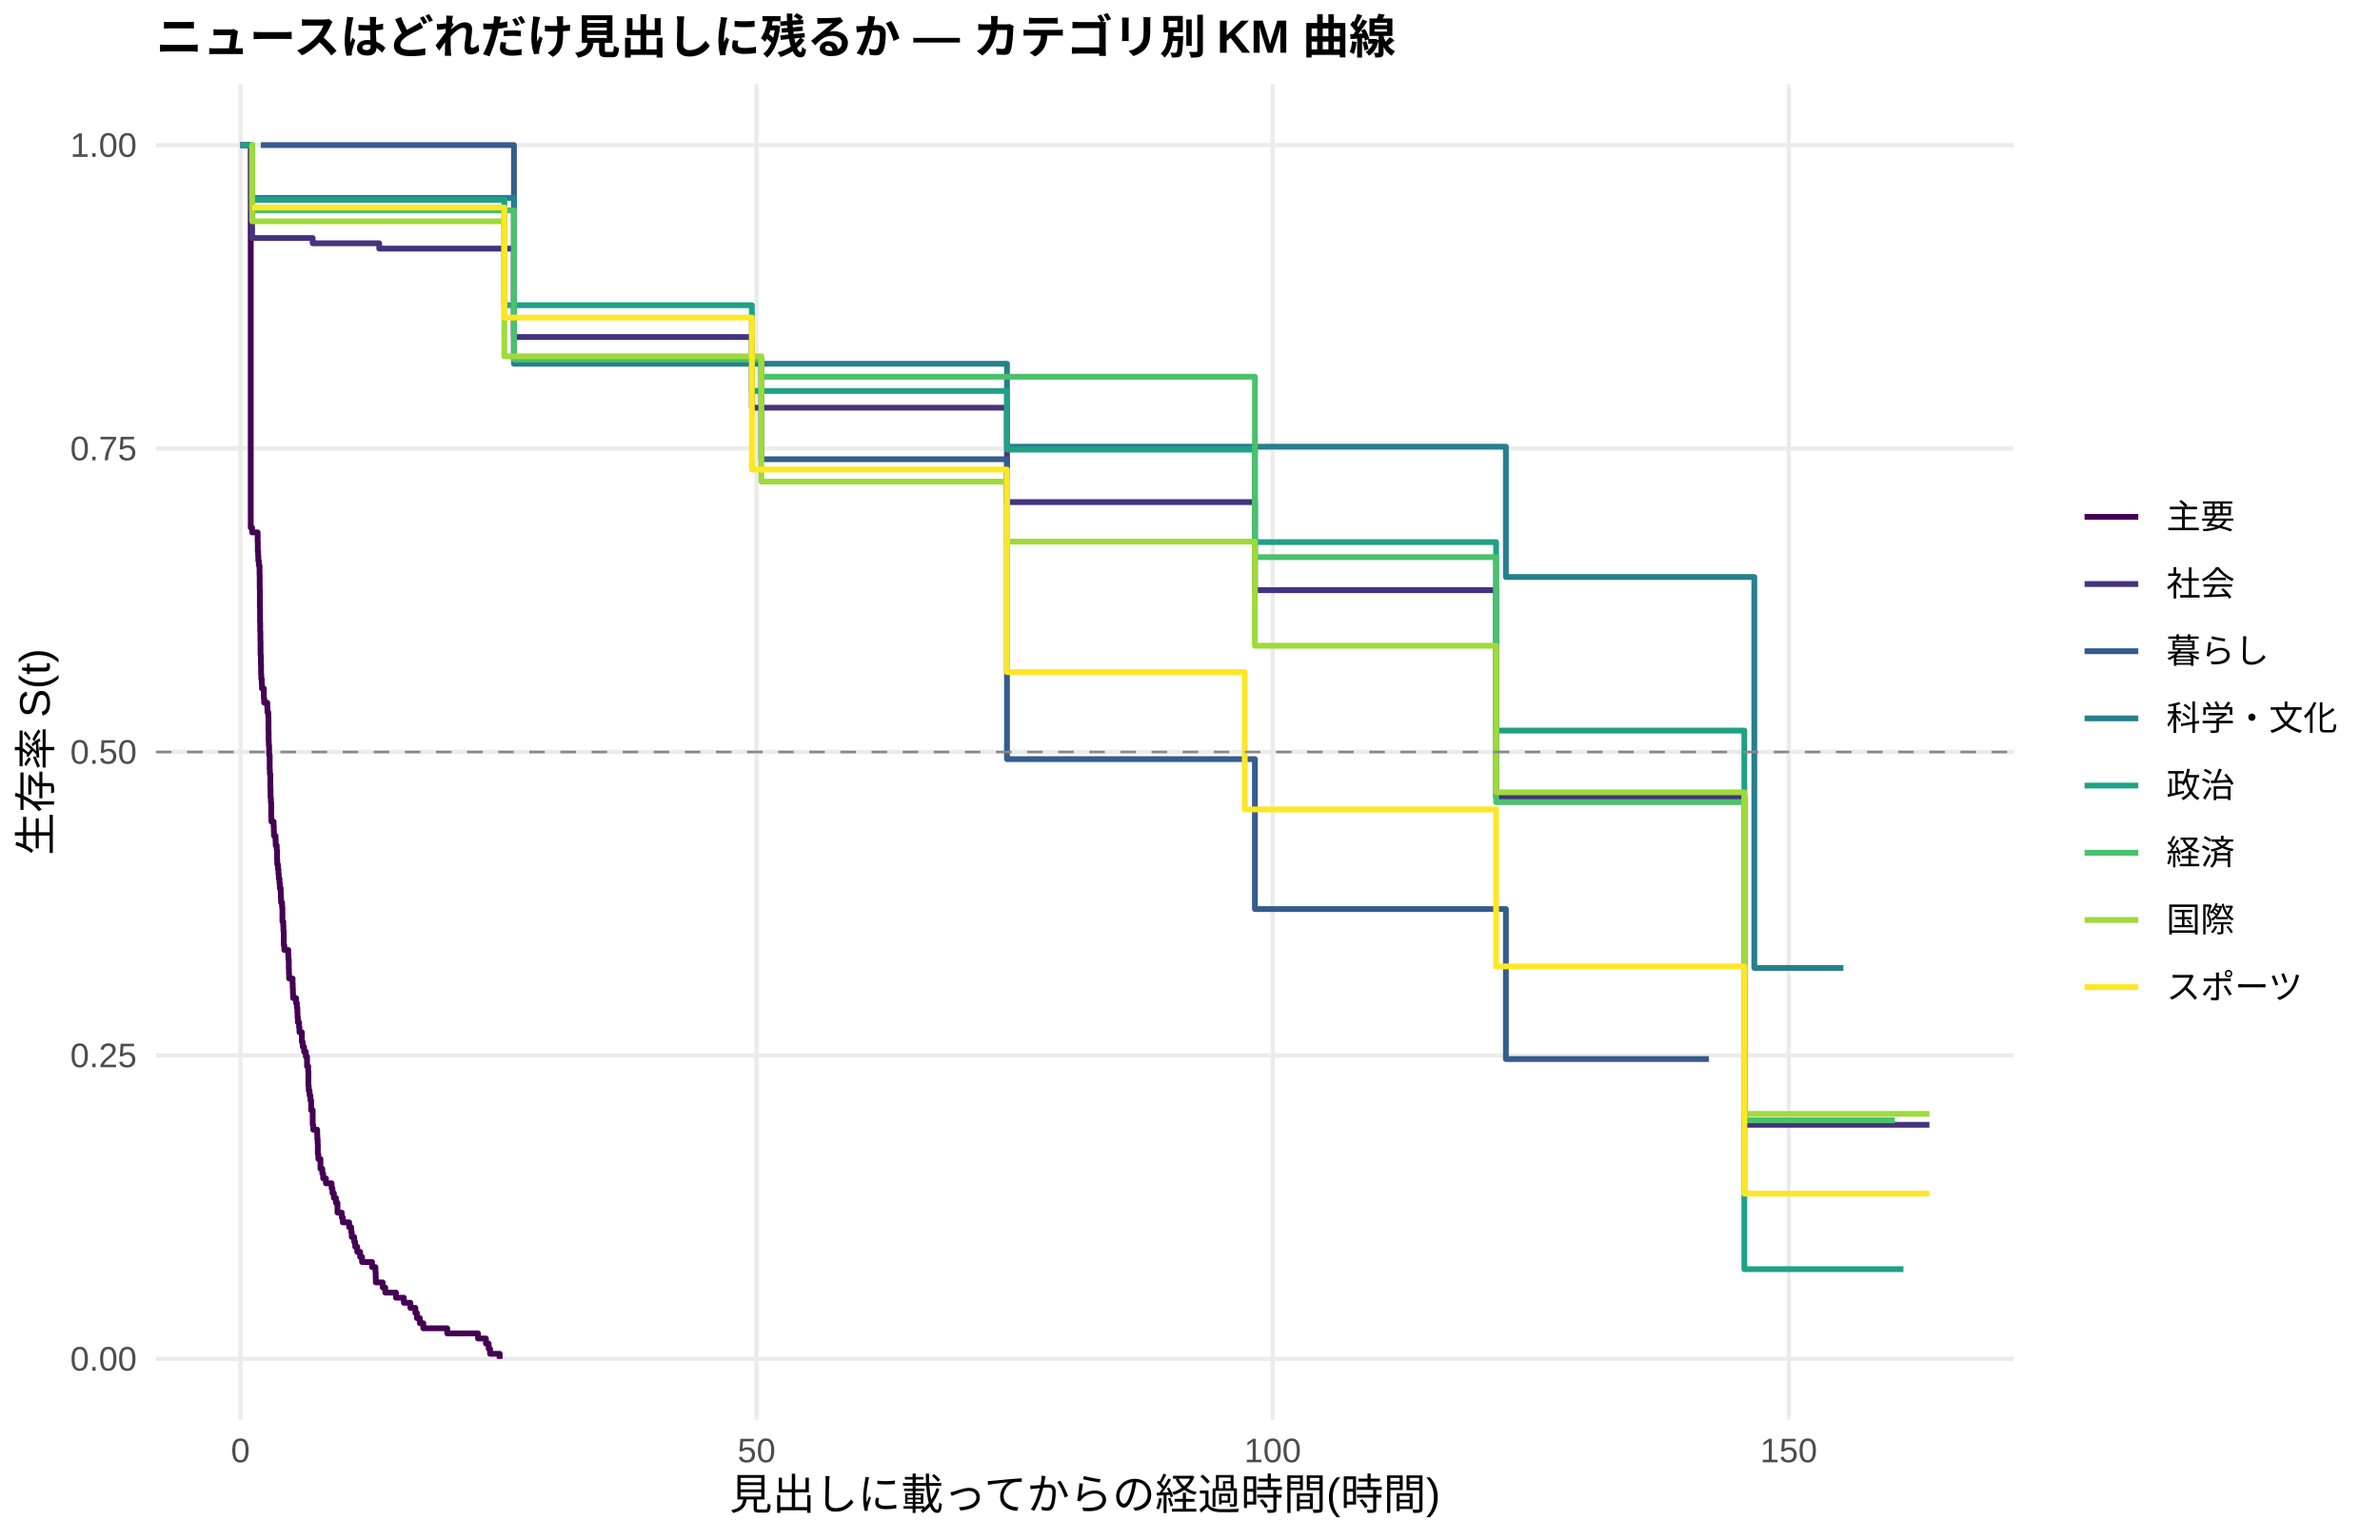
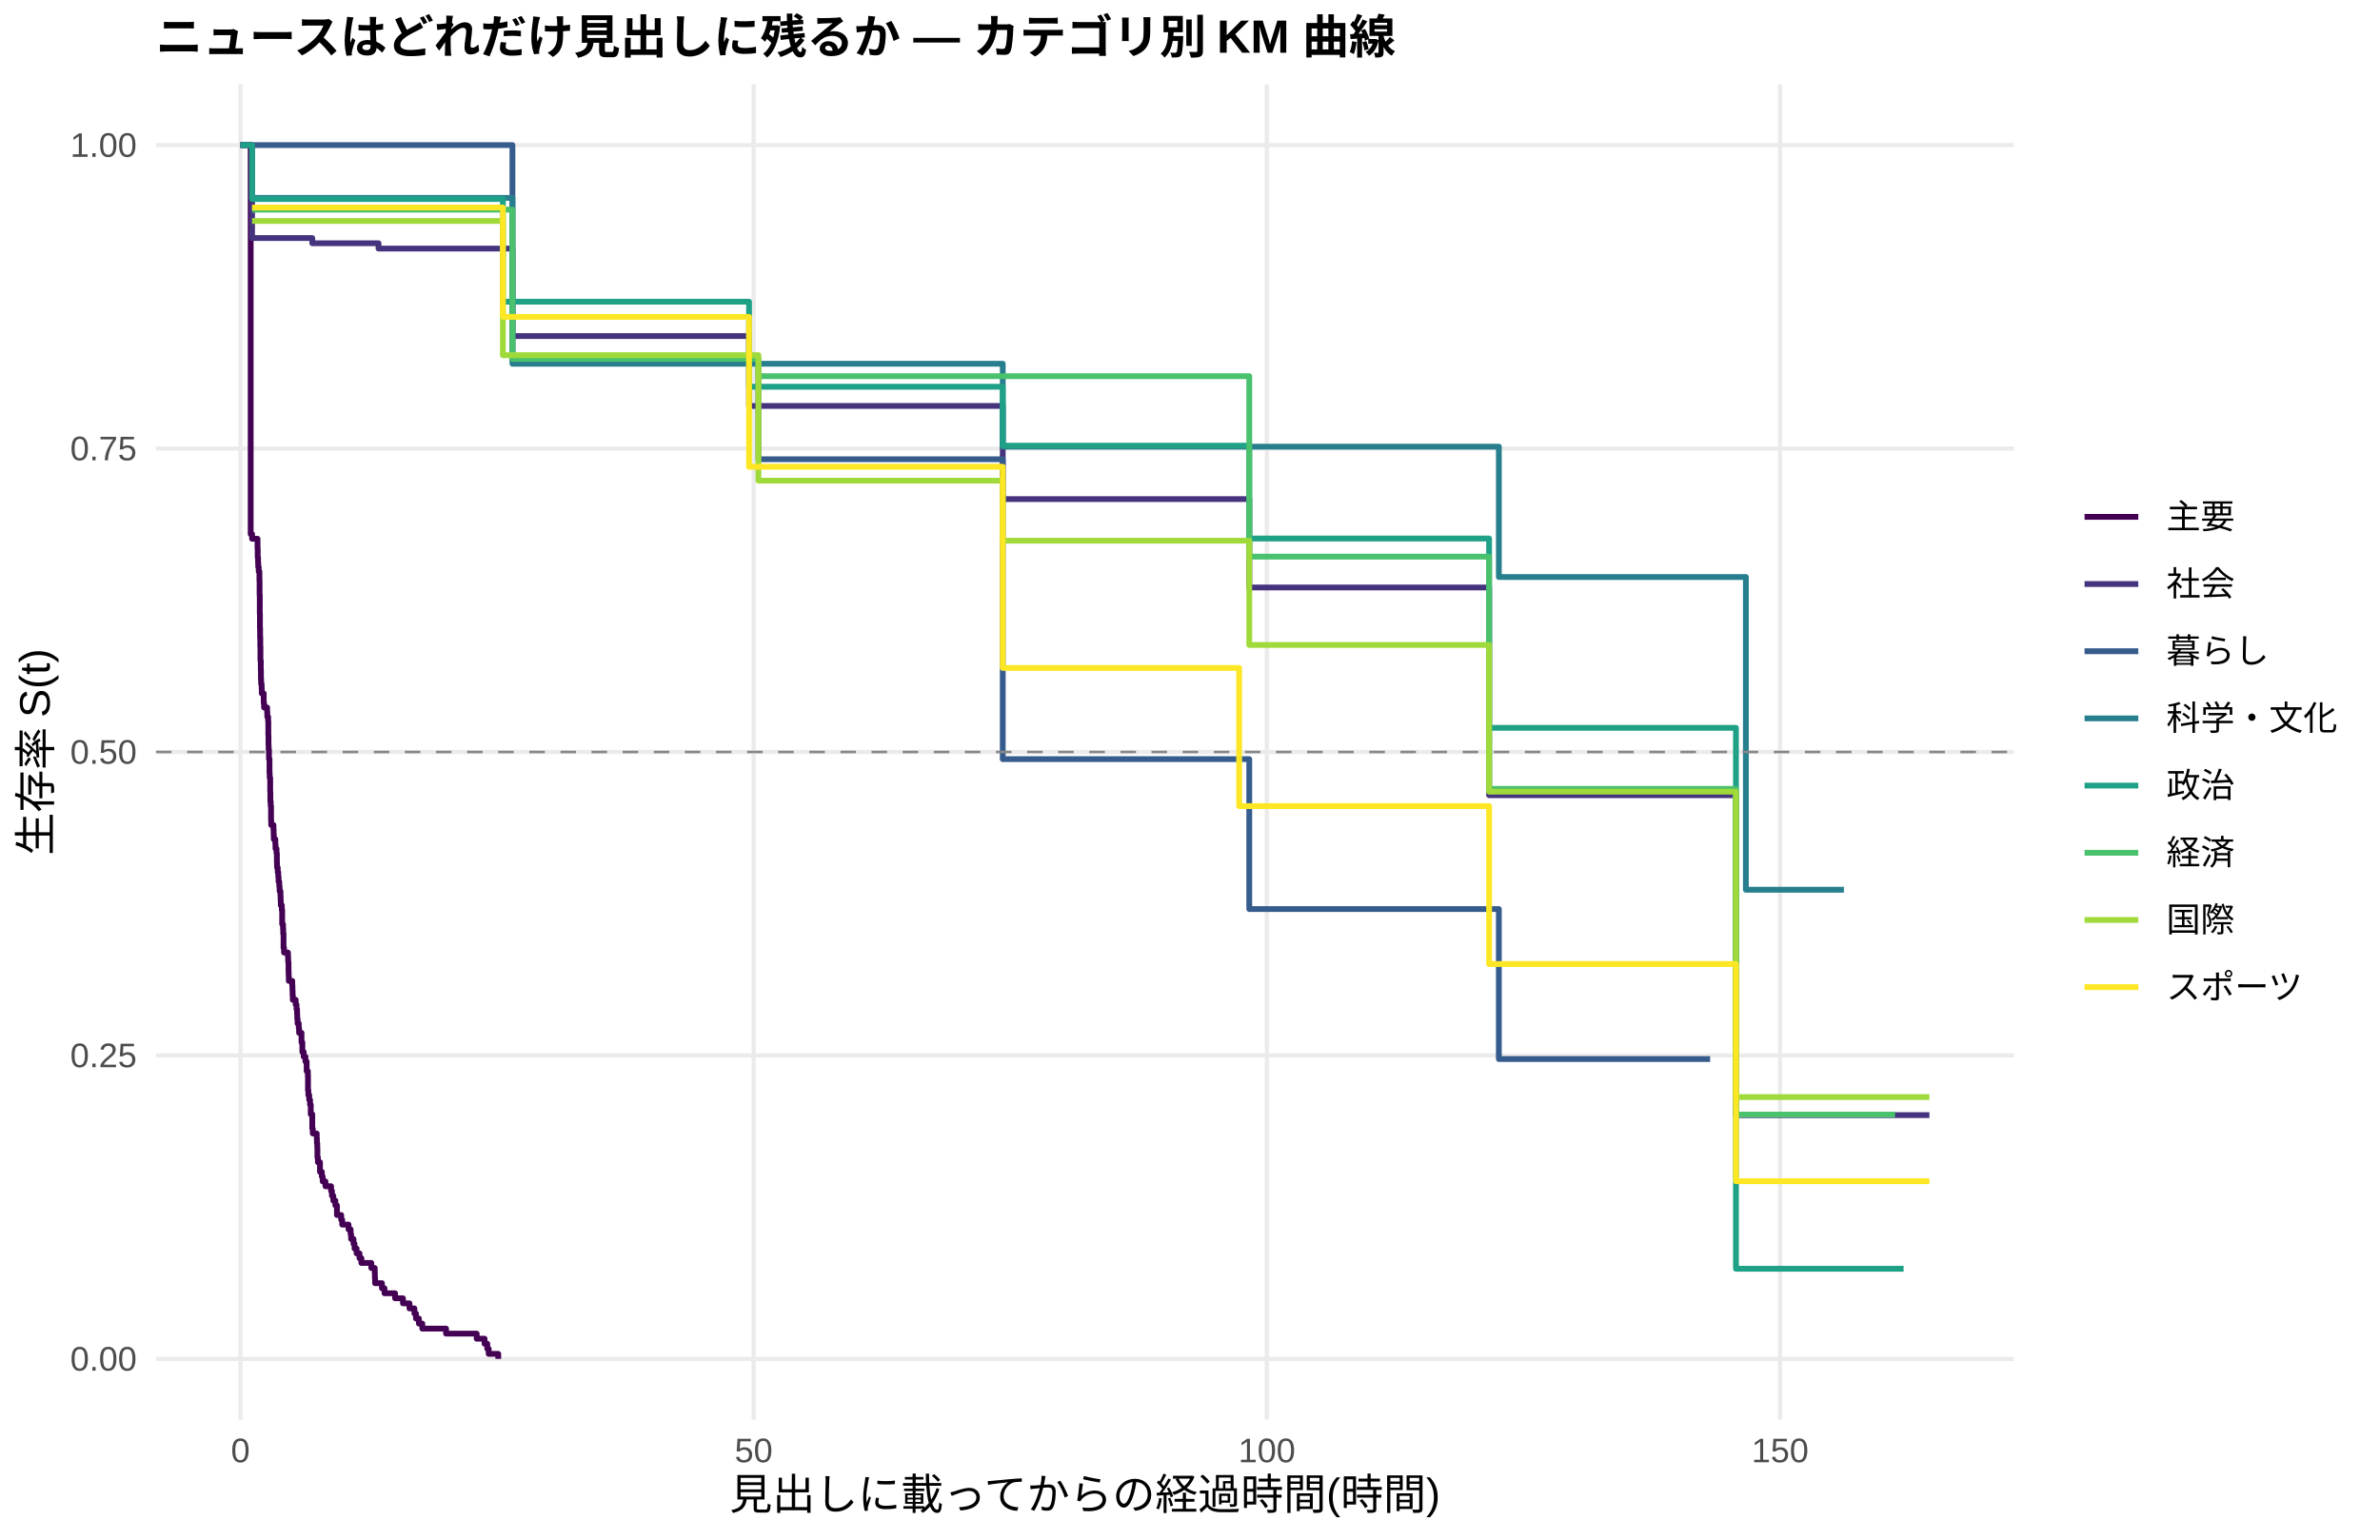
<svg xmlns="http://www.w3.org/2000/svg" width="612.00pt" height="396.00pt" viewBox="0 0 612.00 396.00">
  <g class="svglite">
    <defs>
      <style type="text/css">
    .svglite line, .svglite polyline, .svglite polygon, .svglite path, .svglite rect, .svglite circle {
      fill: none;
      stroke: #000000;
      stroke-linecap: round;
      stroke-linejoin: round;
      stroke-miterlimit: 10.00;
    }
    .svglite text {
      white-space: pre;
    }
    .svglite g.glyphgroup path {
      fill: inherit;
      stroke: none;
    }
  </style>
    </defs>
    <rect width="100%" height="100%" style="stroke: none; fill: #FFFFFF;" />
    <defs>
      <clipPath id="cpMC4wMHw2MTIuMDB8MC4wMHwzOTYuMDA=">
        <rect x="0.00" y="0.00" width="612.00" height="396.00" />
      </clipPath>
    </defs>
    <g clip-path="url(#cpMC4wMHw2MTIuMDB8MC4wMHwzOTYuMDA=)">
      <rect x="0.00" y="0.00" width="612.00" height="396.00" style="stroke-width: 1.07; stroke: none; fill: #FFFFFF;" />
    </g>
    <defs>
      <clipPath id="cpNDAuMTF8NTE3Ljg2fDIxLjcxfDM2NS4xMg==">
        <rect x="40.11" y="21.71" width="477.75" height="343.41" />
      </clipPath>
    </defs>
    <g clip-path="url(#cpNDAuMTF8NTE3Ljg2fDIxLjcxfDM2NS4xMg==)">
      <polyline points="40.11,349.51 517.86,349.51 " style="stroke-width: 1.07; stroke: #EBEBEB; stroke-linecap: butt;" />
      <polyline points="40.11,271.46 517.86,271.46 " style="stroke-width: 1.07; stroke: #EBEBEB; stroke-linecap: butt;" />
      <polyline points="40.11,193.41 517.86,193.41 " style="stroke-width: 1.07; stroke: #EBEBEB; stroke-linecap: butt;" />
      <polyline points="40.11,115.37 517.86,115.37 " style="stroke-width: 1.07; stroke: #EBEBEB; stroke-linecap: butt;" />
      <polyline points="40.11,37.32 517.86,37.32 " style="stroke-width: 1.07; stroke: #EBEBEB; stroke-linecap: butt;" />
      <polyline points="61.83,365.12 61.83,21.71 " style="stroke-width: 1.07; stroke: #EBEBEB; stroke-linecap: butt;" />
-       <polyline points="194.54,365.12 194.54,21.71 " style="stroke-width: 1.07; stroke: #EBEBEB; stroke-linecap: butt;" />
-       <polyline points="327.25,365.12 327.25,21.71 " style="stroke-width: 1.07; stroke: #EBEBEB; stroke-linecap: butt;" />
-       <polyline points="459.96,365.12 459.96,21.71 " style="stroke-width: 1.07; stroke: #EBEBEB; stroke-linecap: butt;" />
-       <polyline points="61.83,37.32 64.48,37.32 64.48,135.71 64.83,135.71 64.83,136.93 66.25,136.93 66.25,139.36 66.29,139.36 66.29,141.79 66.38,141.79 66.38,143.00 66.43,143.00 66.43,144.22 66.56,144.22 66.56,145.43 66.74,145.43 66.74,147.86 66.78,147.86 66.78,151.50 66.82,151.50 66.82,156.36 66.87,156.36 66.87,160.01 66.91,160.01 66.91,162.44 66.96,162.44 66.96,164.87 67.00,164.87 67.00,168.51 67.05,168.51 67.05,168.51 67.09,168.51 67.09,170.96 67.13,170.96 67.13,173.40 67.18,173.40 67.18,174.62 67.31,174.62 67.31,175.85 67.36,175.85 67.36,177.07 67.84,177.07 67.84,179.52 67.93,179.52 67.93,180.74 68.73,180.74 68.73,181.96 68.77,181.96 68.77,183.19 68.99,183.19 68.99,184.41 69.04,184.41 69.04,188.08 69.08,188.08 69.08,190.52 69.12,190.52 69.12,191.75 69.21,191.75 69.21,194.19 69.35,194.19 69.35,197.86 69.39,197.86 69.39,199.08 69.52,199.08 69.52,202.75 69.57,202.75 69.57,205.20 69.66,205.20 69.66,206.42 69.74,206.42 69.74,210.09 69.79,210.09 69.79,211.31 70.36,211.31 70.36,212.54 70.41,212.54 70.41,213.76 70.45,213.76 70.45,214.98 70.85,214.98 70.85,216.20 70.89,216.20 70.89,217.43 71.16,217.43 71.16,218.65 71.25,218.65 71.25,221.10 71.29,221.10 71.29,222.32 71.47,222.32 71.47,223.54 71.60,223.54 71.60,224.77 71.69,224.77 71.69,225.99 71.87,225.99 71.87,227.21 71.96,227.21 71.96,228.43 72.18,228.43 72.18,229.66 72.22,229.66 72.22,230.88 72.27,230.88 72.27,232.10 72.53,232.10 72.53,233.33 72.62,233.33 72.62,237.00 72.84,237.00 72.84,238.22 72.88,238.22 72.88,239.44 72.97,239.44 72.97,243.11 73.11,243.11 73.11,244.33 74.12,244.33 74.12,245.56 74.17,245.56 74.17,246.78 74.26,246.78 74.26,249.22 74.30,249.22 74.30,250.45 74.34,250.45 74.34,251.67 75.19,251.67 75.19,251.67 75.23,251.67 75.23,252.92 75.27,252.92 75.27,254.18 75.32,254.18 75.32,255.43 75.36,255.43 75.36,256.69 76.11,256.69 76.11,257.94 76.34,257.94 76.34,259.20 76.47,259.20 76.47,260.45 76.51,260.45 76.51,261.70 76.60,261.70 76.60,262.96 76.91,262.96 76.91,264.21 77.00,264.21 77.00,265.47 77.62,265.47 77.62,267.98 77.84,267.98 77.84,269.23 78.19,269.23 78.19,270.49 78.64,270.49 78.64,271.74 78.95,271.74 78.95,274.25 79.25,274.25 79.25,275.50 79.30,275.50 79.30,279.27 79.39,279.27 79.39,280.52 79.61,280.52 79.61,281.77 79.83,281.77 79.83,283.03 80.01,283.03 80.01,285.54 80.41,285.54 80.41,289.30 80.54,289.30 80.54,290.55 81.56,290.55 81.56,291.81 81.60,291.81 81.60,293.06 81.69,293.06 81.69,294.32 81.73,294.32 81.73,296.83 81.86,296.83 81.86,298.08 82.40,298.08 82.40,300.59 82.88,300.59 82.88,301.84 83.10,301.84 83.10,303.10 83.81,303.10 83.81,304.35 85.27,304.35 85.27,305.61 85.49,305.61 85.49,306.86 85.85,306.86 85.85,308.11 86.38,308.11 86.38,309.37 86.78,309.37 86.78,311.88 87.88,311.88 87.88,313.13 88.15,313.13 88.15,314.39 89.78,314.39 89.78,315.64 90.31,315.64 90.31,316.89 90.45,316.89 90.45,318.15 91.07,318.15 91.07,319.40 91.33,319.40 91.33,320.66 91.64,320.66 91.64,320.66 91.86,320.66 91.86,321.97 92.61,321.97 92.61,323.28 93.10,323.28 93.10,324.59 95.67,324.59 95.67,325.90 96.55,325.90 96.55,327.21 96.60,327.21 96.60,328.53 96.64,328.53 96.64,329.84 98.41,329.84 98.41,331.15 99.07,331.15 99.07,332.46 101.82,332.46 101.82,333.77 103.85,333.77 103.85,335.08 105.53,335.08 105.53,336.39 106.81,336.39 106.81,337.70 107.21,337.70 107.21,339.02 107.96,339.02 107.96,340.33 108.85,340.33 108.85,341.64 115.00,341.64 115.00,342.95 122.92,342.95 122.92,344.26 124.95,344.26 124.95,345.57 125.66,345.57 125.66,346.88 126.01,346.88 126.01,348.19 128.49,348.19 128.49,349.51 " style="stroke-width: 1.49; stroke: #440154; stroke-linecap: butt;" />
-       <polyline points="61.83,37.32 64.83,37.32 64.83,61.23 75.19,61.23 75.19,61.23 79.48,61.23 79.48,61.23 80.41,61.23 80.41,62.57 83.01,62.57 83.01,62.57 89.25,62.57 89.25,62.57 94.34,62.57 94.34,62.57 96.95,62.57 96.95,62.57 97.52,62.57 97.52,63.94 123.27,63.94 123.27,63.94 125.75,63.94 125.75,63.94 130.79,63.94 130.79,63.94 132.16,63.94 132.16,86.68 133.00,86.68 133.00,86.68 136.67,86.68 136.67,86.68 138.97,86.68 138.97,86.68 153.04,86.68 153.04,86.68 155.39,86.68 155.39,86.68 158.04,86.68 158.04,86.68 160.52,86.68 160.52,86.68 170.78,86.68 170.78,86.68 175.91,86.68 175.91,86.68 180.60,86.68 180.60,86.68 184.58,86.68 184.58,86.68 186.75,86.68 186.75,86.68 189.01,86.68 189.01,86.68 191.57,86.68 191.57,86.68 193.34,86.68 193.34,104.86 202.37,104.86 202.37,104.86 206.92,104.86 206.92,104.86 210.42,104.86 210.42,104.86 219.26,104.86 219.26,104.86 222.05,104.86 222.05,104.86 224.57,104.86 224.57,104.86 240.54,104.86 240.54,104.86 248.64,104.86 248.64,104.86 251.07,104.86 251.07,104.86 253.64,104.86 253.64,104.86 258.72,104.86 258.72,104.86 258.94,104.86 258.94,129.14 274.03,129.14 274.03,129.14 280.49,129.14 280.49,129.14 283.01,129.14 283.01,129.14 292.87,129.14 292.87,129.14 298.85,129.14 298.85,129.14 306.63,129.14 306.63,129.14 314.77,129.14 314.77,129.14 317.38,129.14 317.38,129.14 322.69,129.14 322.69,151.79 346.58,151.79 346.58,151.79 349.32,151.79 349.32,151.79 351.93,151.79 351.93,151.79 367.28,151.79 367.28,151.79 371.79,151.79 371.79,151.79 375.77,151.79 375.77,151.79 378.25,151.79 378.25,151.79 380.55,151.79 380.55,151.79 384.71,151.79 384.71,205.02 385.64,205.02 385.64,205.02 387.90,205.02 387.90,205.02 391.39,205.02 391.39,205.02 393.78,205.02 393.78,205.02 401.56,205.02 401.56,205.02 410.19,205.02 410.19,205.02 412.85,205.02 412.85,205.02 420.10,205.02 420.10,205.02 435.49,205.02 435.49,205.02 439.43,205.02 439.43,205.02 441.91,205.02 441.91,205.02 444.34,205.02 444.34,205.02 446.77,205.02 446.77,205.02 448.54,205.02 448.54,289.30 449.43,289.30 449.43,289.30 451.64,289.30 451.64,289.30 455.22,289.30 455.22,289.30 457.57,289.30 457.57,289.30 462.04,289.30 462.04,289.30 471.50,289.30 471.50,289.30 474.02,289.30 474.02,289.30 496.14,289.30 496.14,289.30 " style="stroke-width: 1.49; stroke: #46337E; stroke-linecap: butt;" />
-       <polyline points="67.05,37.32 75.19,37.32 75.19,37.32 120.93,37.32 120.93,37.32 123.27,37.32 123.27,37.32 125.75,37.32 125.75,37.32 132.16,37.32 132.16,92.41 133.00,92.41 133.00,92.41 186.75,92.41 186.75,92.41 195.77,92.41 195.77,118.12 206.92,118.12 206.92,118.12 224.57,118.12 224.57,118.12 258.94,118.12 258.94,195.25 322.69,195.25 322.69,233.81 387.23,233.81 387.23,272.38 435.49,272.38 435.49,272.38 439.43,272.38 439.43,272.38 " style="stroke-width: 1.49; stroke: #365C8D; stroke-linecap: butt;" />
-       <polyline points="64.83,50.89 79.48,50.89 79.48,50.89 132.16,50.89 132.16,93.55 138.97,93.55 138.97,93.55 191.57,93.55 191.57,93.55 222.05,93.55 222.05,93.55 224.57,93.55 224.57,93.55 248.64,93.55 248.64,93.55 253.64,93.55 253.64,93.55 258.94,93.55 258.94,114.88 280.49,114.88 280.49,114.88 308.53,114.88 308.53,114.88 367.28,114.88 367.28,114.88 375.77,114.88 375.77,114.88 387.23,114.88 387.23,148.40 433.24,148.40 433.24,148.40 449.43,148.40 449.43,148.40 451.11,148.40 451.11,248.95 474.02,248.95 474.02,248.95 " style="stroke-width: 1.49; stroke: #277F8E; stroke-linecap: butt;" />
-       <polyline points="61.83,37.32 64.30,37.32 64.30,37.32 64.83,37.32 64.83,51.40 69.35,51.40 69.35,51.40 75.19,51.40 75.19,51.40 83.01,51.40 83.01,51.40 94.34,51.40 94.34,51.40 96.95,51.40 96.95,51.40 116.94,51.40 116.94,51.40 123.27,51.40 123.27,51.40 125.75,51.40 125.75,51.40 128.14,51.40 128.14,51.40 129.68,51.40 129.68,78.50 130.79,78.50 130.79,78.50 133.00,78.50 133.00,78.50 136.67,78.50 136.67,78.50 138.97,78.50 138.97,78.50 147.03,78.50 147.03,78.50 153.04,78.50 153.04,78.50 155.39,78.50 155.39,78.50 180.60,78.50 180.60,78.50 184.58,78.50 184.58,78.50 189.01,78.50 189.01,78.50 191.57,78.50 191.57,78.50 193.34,78.50 193.34,100.56 196.22,100.56 196.22,100.56 200.07,100.56 200.07,100.56 202.37,100.56 202.37,100.56 206.92,100.56 206.92,100.56 210.42,100.56 210.42,100.56 216.79,100.56 216.79,100.56 224.57,100.56 224.57,100.56 248.64,100.56 248.64,100.56 258.94,100.56 258.94,115.65 274.03,115.65 274.03,115.65 292.87,115.65 292.87,115.65 314.77,115.65 314.77,115.65 322.69,115.65 322.69,139.43 327.95,139.43 327.95,139.43 332.60,139.43 332.60,139.43 334.72,139.43 334.72,139.43 351.93,139.43 351.93,139.43 369.63,139.43 369.63,139.43 371.79,139.43 371.79,139.43 375.77,139.43 375.77,139.43 378.25,139.43 378.25,139.43 384.71,139.43 384.71,187.91 385.64,187.91 385.64,187.91 387.90,187.91 387.90,187.91 391.39,187.91 391.39,187.91 393.78,187.91 393.78,187.91 401.56,187.91 401.56,187.91 410.19,187.91 410.19,187.91 420.10,187.91 420.10,187.91 428.46,187.91 428.46,187.91 435.49,187.91 435.49,187.91 439.43,187.91 439.43,187.91 441.91,187.91 441.91,187.91 448.54,187.91 448.54,326.42 465.53,326.42 465.53,326.42 489.46,326.42 489.46,326.42 " style="stroke-width: 1.49; stroke: #1FA187; stroke-linecap: butt;" />
-       <polyline points="64.30,37.32 64.83,37.32 64.83,54.10 67.05,54.10 67.05,54.10 75.19,54.10 75.19,54.10 79.48,54.10 79.48,54.10 114.56,54.10 114.56,54.10 116.94,54.10 116.94,54.10 123.27,54.10 123.27,54.10 125.75,54.10 125.75,54.10 128.14,54.10 128.14,54.10 132.16,54.10 132.16,92.47 136.67,92.47 136.67,92.47 138.97,92.47 138.97,92.47 155.39,92.47 155.39,92.47 184.58,92.47 184.58,92.47 186.75,92.47 186.75,92.47 191.57,92.47 191.57,92.47 195.77,92.47 195.77,96.90 200.07,96.90 200.07,96.90 206.92,96.90 206.92,96.90 224.57,96.90 224.57,96.90 264.16,96.90 264.16,96.90 292.87,96.90 292.87,96.90 322.69,96.90 322.69,143.30 369.63,143.30 369.63,143.30 380.55,143.30 380.55,143.30 382.99,143.30 382.99,143.30 384.71,143.30 384.71,206.30 385.64,206.30 385.64,206.30 387.90,206.30 387.90,206.30 393.78,206.30 393.78,206.30 398.07,206.30 398.07,206.30 401.56,206.30 401.56,206.30 410.19,206.30 410.19,206.30 435.49,206.30 435.49,206.30 444.34,206.30 444.34,206.30 448.54,206.30 448.54,288.13 457.57,288.13 457.57,288.13 462.04,288.13 462.04,288.13 465.53,288.13 465.53,288.13 474.02,288.13 474.02,288.13 487.25,288.13 487.25,288.13 " style="stroke-width: 1.49; stroke: #4AC16D; stroke-linecap: butt;" />
-       <polyline points="64.30,37.32 64.83,37.32 64.83,56.92 67.05,56.92 67.05,56.92 75.19,56.92 75.19,56.92 79.48,56.92 79.48,56.92 83.01,56.92 83.01,56.92 89.25,56.92 89.25,56.92 91.64,56.92 91.64,56.92 116.94,56.92 116.94,56.92 120.93,56.92 120.93,56.92 123.27,56.92 123.27,56.92 128.14,56.92 128.14,56.92 129.68,56.92 129.68,91.64 130.79,91.64 130.79,91.64 133.00,91.64 133.00,91.64 153.04,91.64 153.04,91.64 155.39,91.64 155.39,91.64 160.52,91.64 160.52,91.64 165.30,91.64 165.30,91.64 180.60,91.64 180.60,91.64 184.58,91.64 184.58,91.64 191.57,91.64 191.57,91.64 195.77,91.64 195.77,123.87 196.22,123.87 196.22,123.87 202.37,123.87 202.37,123.87 222.05,123.87 222.05,123.87 224.57,123.87 224.57,123.87 248.64,123.87 248.64,123.87 258.94,123.87 258.94,139.30 264.16,139.30 264.16,139.30 270.67,139.30 270.67,139.30 280.49,139.30 280.49,139.30 314.77,139.30 314.77,139.30 322.69,139.30 322.69,166.09 324.50,166.09 324.50,166.09 330.30,166.09 330.30,166.09 334.72,166.09 334.72,166.09 338.22,166.09 338.22,166.09 346.58,166.09 346.58,166.09 349.32,166.09 349.32,166.09 369.63,166.09 369.63,166.09 371.79,166.09 371.79,166.09 375.77,166.09 375.77,166.09 378.25,166.09 378.25,166.09 384.71,166.09 384.71,203.78 387.90,203.78 387.90,203.78 391.39,203.78 391.39,203.78 393.78,203.78 393.78,203.78 410.19,203.78 410.19,203.78 412.85,203.78 412.85,203.78 415.46,203.78 415.46,203.78 428.46,203.78 428.46,203.78 433.24,203.78 433.24,203.78 435.49,203.78 435.49,203.78 439.43,203.78 439.43,203.78 444.34,203.78 444.34,203.78 446.77,203.78 446.77,203.78 448.54,203.78 448.54,286.49 449.43,286.49 449.43,286.49 451.64,286.49 451.64,286.49 459.82,286.49 459.82,286.49 465.53,286.49 465.53,286.49 474.02,286.49 474.02,286.49 487.25,286.49 487.25,286.49 489.46,286.49 489.46,286.49 496.14,286.49 496.14,286.49 " style="stroke-width: 1.49; stroke: #9FDA3A; stroke-linecap: butt;" />
-       <polyline points="64.83,53.37 69.35,53.37 69.35,53.37 75.19,53.37 75.19,53.37 79.48,53.37 79.48,53.37 116.94,53.37 116.94,53.37 123.27,53.37 123.27,53.37 128.14,53.37 128.14,53.37 129.68,53.37 129.68,81.67 130.79,81.67 130.79,81.67 133.00,81.67 133.00,81.67 191.57,81.67 191.57,81.67 193.34,81.67 193.34,120.77 196.22,120.77 196.22,120.77 200.07,120.77 200.07,120.77 202.37,120.77 202.37,120.77 206.92,120.77 206.92,120.77 210.42,120.77 210.42,120.77 216.79,120.77 216.79,120.77 219.26,120.77 219.26,120.77 237.93,120.77 237.93,120.77 240.54,120.77 240.54,120.77 242.89,120.77 242.89,120.77 248.64,120.77 248.64,120.77 256.03,120.77 256.03,120.77 258.72,120.77 258.72,120.77 258.94,120.77 258.94,172.86 260.76,172.86 260.76,172.86 264.16,172.86 264.16,172.86 266.42,172.86 266.42,172.86 274.03,172.86 274.03,172.86 280.49,172.86 280.49,172.86 285.75,172.86 285.75,172.86 304.29,172.86 304.29,172.86 306.63,172.86 306.63,172.86 314.77,172.86 314.77,172.86 317.38,172.86 317.38,172.86 320.08,172.86 320.08,208.19 324.50,208.19 324.50,208.19 327.95,208.19 327.95,208.19 332.60,208.19 332.60,208.19 346.58,208.19 346.58,208.19 367.28,208.19 367.28,208.19 371.79,208.19 371.79,208.19 378.25,208.19 378.25,208.19 384.71,208.19 384.71,248.56 387.90,248.56 387.90,248.56 391.39,248.56 391.39,248.56 398.07,248.56 398.07,248.56 433.24,248.56 433.24,248.56 435.49,248.56 435.49,248.56 446.77,248.56 446.77,248.56 448.54,248.56 448.54,307.00 455.22,307.00 455.22,307.00 457.57,307.00 457.57,307.00 462.04,307.00 462.04,307.00 465.53,307.00 465.53,307.00 474.02,307.00 474.02,307.00 489.46,307.00 489.46,307.00 496.14,307.00 496.14,307.00 " style="stroke-width: 1.49; stroke: #FDE725; stroke-linecap: butt;" />
+       <polyline points="193.80,365.12 193.80,21.71 " style="stroke-width: 1.07; stroke: #EBEBEB; stroke-linecap: butt;" />
+       <polyline points="325.77,365.12 325.77,21.71 " style="stroke-width: 1.07; stroke: #EBEBEB; stroke-linecap: butt;" />
+       <polyline points="457.74,365.12 457.74,21.71 " style="stroke-width: 1.07; stroke: #EBEBEB; stroke-linecap: butt;" />
+       <polyline points="61.83,37.32 64.25,37.32 64.25,37.32 64.46,37.32 64.46,137.36 64.82,137.36 64.82,138.57 66.22,138.57 66.22,140.98 66.27,140.98 66.27,143.39 66.36,143.39 66.36,144.60 66.40,144.60 66.40,145.80 66.53,145.80 66.53,147.01 66.71,147.01 66.71,149.42 66.75,149.42 66.75,153.03 66.80,153.03 66.80,157.85 66.84,157.85 66.84,161.47 66.88,161.47 66.88,163.88 66.93,163.88 66.93,166.29 66.97,166.29 66.97,169.91 67.06,169.91 67.06,172.32 67.10,172.32 67.10,174.73 67.15,174.73 67.15,175.93 67.28,175.93 67.28,177.14 67.32,177.14 67.32,178.35 67.81,178.35 67.81,180.76 67.90,180.76 67.90,181.96 68.69,181.96 68.69,183.17 68.73,183.17 68.73,184.37 68.95,184.37 68.95,185.58 69.00,185.58 69.00,189.19 69.04,189.19 69.04,191.60 69.08,191.60 69.08,192.81 69.17,192.81 69.17,195.22 69.30,195.22 69.30,198.84 69.35,198.84 69.35,200.04 69.44,200.04 69.44,200.04 69.48,200.04 69.48,203.69 69.52,203.69 69.52,206.12 69.61,206.12 69.61,207.33 69.70,207.33 69.70,210.98 69.74,210.98 69.74,212.19 70.32,212.19 70.32,213.41 70.36,213.41 70.36,214.62 70.40,214.62 70.40,215.84 70.80,215.84 70.80,217.05 70.84,217.05 70.84,218.27 71.11,218.27 71.11,219.48 71.20,219.48 71.20,221.91 71.24,221.91 71.24,223.13 71.42,223.13 71.42,224.34 71.55,224.34 71.55,225.56 71.64,225.56 71.64,226.78 71.81,226.78 71.81,227.99 71.90,227.99 71.90,229.21 72.12,229.21 72.12,230.42 72.16,230.42 72.16,231.64 72.21,231.64 72.21,232.85 72.47,232.85 72.47,234.07 72.56,234.07 72.56,237.71 72.78,237.71 72.78,238.93 72.82,238.93 72.82,240.14 72.91,240.14 72.91,243.79 73.04,243.79 73.04,245.00 74.05,245.00 74.05,246.22 74.10,246.22 74.10,247.43 74.19,247.43 74.19,249.86 74.23,249.86 74.23,251.08 74.27,251.08 74.27,252.29 75.15,252.29 75.15,253.51 75.20,253.51 75.20,254.72 75.24,254.72 75.24,255.94 75.29,255.94 75.29,257.15 76.03,257.15 76.03,258.37 76.25,258.37 76.25,259.58 76.39,259.58 76.39,260.80 76.43,260.80 76.43,262.01 76.52,262.01 76.52,263.23 76.83,263.23 76.83,264.45 76.91,264.45 76.91,265.66 77.53,265.66 77.53,268.09 77.75,268.09 77.75,270.56 78.10,270.56 78.10,271.79 78.54,271.79 78.54,273.02 78.85,273.02 78.85,275.49 79.16,275.49 79.16,276.73 79.20,276.73 79.20,280.43 79.29,280.43 79.29,281.66 79.51,281.66 79.51,282.89 79.73,282.89 79.73,284.13 79.91,284.13 79.91,286.59 80.30,286.59 80.30,290.29 80.43,290.29 80.43,291.53 81.45,291.53 81.45,292.76 81.49,292.76 81.49,294.00 81.58,294.00 81.58,295.23 81.62,295.23 81.62,297.70 81.75,297.70 81.75,298.93 82.28,298.93 82.28,301.40 82.76,301.40 82.76,302.63 82.98,302.63 82.98,303.86 83.69,303.86 83.69,305.10 85.14,305.10 85.14,306.33 85.36,306.33 85.36,307.56 85.71,307.56 85.71,308.80 86.24,308.80 86.24,310.03 86.64,310.03 86.64,312.50 87.74,312.50 87.74,313.73 88.00,313.73 88.00,314.97 89.63,314.97 89.63,316.20 90.16,316.20 90.16,317.43 90.29,317.43 90.29,318.67 90.90,318.67 90.90,319.90 91.17,319.90 91.17,321.13 91.70,321.13 91.70,322.37 92.44,322.37 92.44,323.60 92.93,323.60 92.93,324.83 93.89,324.83 93.89,324.83 95.48,324.83 95.48,326.13 96.36,326.13 96.36,327.43 96.40,327.43 96.40,328.73 96.45,328.73 96.45,330.03 98.21,330.03 98.21,331.33 98.87,331.33 98.87,332.63 101.59,332.63 101.59,333.92 103.62,333.92 103.62,335.22 105.29,335.22 105.29,336.52 106.56,336.52 106.56,337.82 106.96,337.82 106.96,339.12 107.71,339.12 107.71,340.42 108.59,340.42 108.59,341.72 114.70,341.72 114.70,343.01 122.58,343.01 122.58,344.31 124.60,344.31 124.60,345.61 125.30,345.61 125.30,346.91 125.66,346.91 125.66,348.21 128.12,348.21 128.12,349.51 " style="stroke-width: 1.49; stroke: #440154; stroke-linecap: butt;" />
+       <polyline points="61.83,37.32 64.25,37.32 64.25,37.32 64.82,37.32 64.82,61.23 77.53,61.23 77.53,61.23 80.30,61.23 80.30,62.56 81.80,62.56 81.80,62.56 85.32,62.56 85.32,62.56 91.52,62.56 91.52,62.56 96.58,62.56 96.58,62.56 97.33,62.56 97.33,63.93 99.17,63.93 99.17,63.93 125.35,63.93 125.35,63.93 127.81,63.93 127.81,63.93 131.77,63.93 131.77,86.44 132.83,86.44 132.83,86.44 135.03,86.44 135.03,86.44 138.68,86.44 138.68,86.44 140.96,86.44 140.96,86.44 154.95,86.44 154.95,86.44 157.28,86.44 157.28,86.44 159.92,86.44 159.92,86.44 162.39,86.44 162.39,86.44 172.59,86.44 172.59,86.44 177.70,86.44 177.70,86.44 182.36,86.44 182.36,86.44 186.32,86.44 186.32,86.44 188.47,86.44 188.47,86.44 190.72,86.44 190.72,86.44 192.61,86.44 192.61,104.41 193.27,104.41 193.27,104.41 204.00,104.41 204.00,104.41 208.53,104.41 208.53,104.41 212.01,104.41 212.01,104.41 220.81,104.41 220.81,104.41 223.58,104.41 223.58,104.41 226.09,104.41 226.09,104.41 241.97,104.41 241.97,104.41 250.02,104.41 250.02,104.41 252.44,104.41 252.44,104.41 254.99,104.41 254.99,104.41 257.85,104.41 257.85,128.37 260.05,128.37 260.05,128.37 275.27,128.37 275.27,128.37 281.69,128.37 281.69,128.37 284.20,128.37 284.20,128.37 294.01,128.37 294.01,128.37 299.95,128.37 299.95,128.37 307.69,128.37 307.69,128.37 315.78,128.37 315.78,128.37 318.38,128.37 318.38,128.37 321.24,128.37 321.24,151.10 347.41,151.10 347.41,151.10 350.14,151.10 350.14,151.10 352.73,151.10 352.73,151.10 368.00,151.10 368.00,151.10 372.49,151.10 372.49,151.10 376.45,151.10 376.45,151.10 378.91,151.10 378.91,151.10 381.20,151.10 381.20,151.10 382.91,151.10 382.91,204.52 386.25,204.52 386.25,204.52 388.50,204.52 388.50,204.52 391.97,204.52 391.97,204.52 394.35,204.52 394.35,204.52 402.09,204.52 402.09,204.52 410.67,204.52 410.67,204.52 413.31,204.52 413.31,204.52 420.52,204.52 420.52,204.52 435.83,204.52 435.83,204.52 439.75,204.52 439.75,204.52 442.21,204.52 442.21,204.52 444.63,204.52 444.63,204.52 446.39,204.52 446.39,286.81 447.05,286.81 447.05,286.81 449.69,286.81 449.69,286.81 451.89,286.81 451.89,286.81 455.45,286.81 455.45,286.81 457.78,286.81 457.78,286.81 462.23,286.81 462.23,286.81 471.64,286.81 471.64,286.81 474.15,286.81 474.15,286.81 496.14,286.81 496.14,286.81 " style="stroke-width: 1.49; stroke: #46337E; stroke-linecap: butt;" />
+       <polyline points="61.83,37.32 69.44,37.32 69.44,37.32 77.53,37.32 77.53,37.32 123.02,37.32 123.02,37.32 125.35,37.32 125.35,37.32 127.81,37.32 127.81,37.32 131.77,37.32 131.77,92.41 135.03,92.41 135.03,92.41 188.47,92.41 188.47,92.41 195.03,92.41 195.03,118.12 208.53,118.12 208.53,118.12 226.09,118.12 226.09,118.12 257.85,118.12 257.85,195.25 321.24,195.25 321.24,233.81 385.42,233.81 385.42,272.38 435.83,272.38 435.83,272.38 439.75,272.38 439.75,272.38 " style="stroke-width: 1.49; stroke: #365C8D; stroke-linecap: butt;" />
+       <polyline points="64.82,50.89 81.80,50.89 81.80,50.89 131.77,50.89 131.77,93.55 140.96,93.55 140.96,93.55 193.27,93.55 193.27,93.55 223.58,93.55 223.58,93.55 226.09,93.55 226.09,93.55 250.02,93.55 250.02,93.55 254.99,93.55 254.99,93.55 257.85,93.55 257.85,114.88 281.69,114.88 281.69,114.88 309.58,114.88 309.58,114.88 368.00,114.88 368.00,114.88 376.45,114.88 376.45,114.88 385.42,114.88 385.42,148.40 433.59,148.40 433.59,148.40 448.94,148.40 448.94,228.84 449.69,228.84 449.69,228.84 474.15,228.84 474.15,228.84 " style="stroke-width: 1.49; stroke: #277F8E; stroke-linecap: butt;" />
+       <polyline points="61.83,37.32 64.25,37.32 64.25,37.32 64.82,37.32 64.82,51.19 66.71,51.19 66.71,51.19 71.72,51.19 71.72,51.19 77.53,51.19 77.53,51.19 85.32,51.19 85.32,51.19 96.58,51.19 96.58,51.19 99.17,51.19 99.17,51.19 119.06,51.19 119.06,51.19 125.35,51.19 125.35,51.19 127.81,51.19 127.81,51.19 129.31,51.19 129.31,77.59 130.19,77.59 130.19,77.59 132.83,77.59 132.83,77.59 135.03,77.59 135.03,77.59 138.68,77.59 138.68,77.59 140.96,77.59 140.96,77.59 148.97,77.59 148.97,77.59 154.95,77.59 154.95,77.59 157.28,77.59 157.28,77.59 182.36,77.59 182.36,77.59 186.32,77.59 186.32,77.59 190.72,77.59 190.72,77.59 192.61,77.59 192.61,99.47 193.27,99.47 193.27,99.47 197.89,99.47 197.89,99.47 201.72,99.47 201.72,99.47 204.00,99.47 204.00,99.47 208.53,99.47 208.53,99.47 212.01,99.47 212.01,99.47 218.34,99.47 218.34,99.47 226.09,99.47 226.09,99.47 250.02,99.47 250.02,99.47 257.85,99.47 257.85,114.62 275.27,114.62 275.27,114.62 294.01,114.62 294.01,114.62 315.78,114.62 315.78,114.62 321.24,114.62 321.24,138.51 328.89,138.51 328.89,138.51 333.51,138.51 333.51,138.51 335.62,138.51 335.62,138.51 352.73,138.51 352.73,138.51 370.33,138.51 370.33,138.51 372.49,138.51 372.49,138.51 376.45,138.51 376.45,138.51 378.91,138.51 378.91,138.51 382.91,138.51 382.91,187.20 386.25,187.20 386.25,187.20 388.50,187.20 388.50,187.20 391.97,187.20 391.97,187.20 394.35,187.20 394.35,187.20 402.09,187.20 402.09,187.20 410.67,187.20 410.67,187.20 420.52,187.20 420.52,187.20 428.84,187.20 428.84,187.20 435.83,187.20 435.83,187.20 439.75,187.20 439.75,187.20 442.21,187.20 442.21,187.20 446.39,187.20 446.39,326.32 465.70,326.32 465.70,326.32 489.50,326.32 489.50,326.32 " style="stroke-width: 1.49; stroke: #1FA187; stroke-linecap: butt;" />
+       <polyline points="64.82,53.92 66.71,53.92 66.71,53.92 69.44,53.92 69.44,53.92 77.53,53.92 77.53,53.92 81.80,53.92 81.80,53.92 116.68,53.92 116.68,53.92 119.06,53.92 119.06,53.92 125.35,53.92 125.35,53.92 127.81,53.92 127.81,53.92 130.19,53.92 130.19,53.92 131.77,53.92 131.77,92.31 138.68,92.31 138.68,92.31 140.96,92.31 140.96,92.31 157.28,92.31 157.28,92.31 186.32,92.31 186.32,92.31 188.47,92.31 188.47,92.31 193.27,92.31 193.27,92.31 195.03,92.31 195.03,96.75 201.72,96.75 201.72,96.75 208.53,96.75 208.53,96.75 226.09,96.75 226.09,96.75 265.46,96.75 265.46,96.75 294.01,96.75 294.01,96.75 321.24,96.75 321.24,143.17 370.33,143.17 370.33,143.17 381.20,143.17 381.20,143.17 382.91,143.17 382.91,202.90 383.62,202.90 383.62,202.90 386.25,202.90 386.25,202.90 388.50,202.90 388.50,202.90 394.35,202.90 394.35,202.90 398.62,202.90 398.62,202.90 402.09,202.90 402.09,202.90 410.67,202.90 410.67,202.90 435.83,202.90 435.83,202.90 444.63,202.90 444.63,202.90 446.39,202.90 446.39,286.67 457.78,286.67 457.78,286.67 462.23,286.67 462.23,286.67 465.70,286.67 465.70,286.67 474.15,286.67 474.15,286.67 487.30,286.67 487.30,286.67 " style="stroke-width: 1.49; stroke: #4AC16D; stroke-linecap: butt;" />
+       <polyline points="64.82,56.83 66.71,56.83 66.71,56.83 69.44,56.83 69.44,56.83 77.53,56.83 77.53,56.83 81.80,56.83 81.80,56.83 85.32,56.83 85.32,56.83 91.52,56.83 91.52,56.83 93.89,56.83 93.89,56.83 119.06,56.83 119.06,56.83 123.02,56.83 123.02,56.83 125.35,56.83 125.35,56.83 129.31,56.83 129.31,91.36 130.19,91.36 130.19,91.36 132.83,91.36 132.83,91.36 135.03,91.36 135.03,91.36 154.95,91.36 154.95,91.36 157.28,91.36 157.28,91.36 162.39,91.36 162.39,91.36 167.14,91.36 167.14,91.36 182.36,91.36 182.36,91.36 186.32,91.36 186.32,91.36 193.27,91.36 193.27,91.36 195.03,91.36 195.03,123.63 197.89,123.63 197.89,123.63 204.00,123.63 204.00,123.63 223.58,123.63 223.58,123.63 226.09,123.63 226.09,123.63 250.02,123.63 250.02,123.63 257.85,123.63 257.85,139.07 265.46,139.07 265.46,139.07 271.92,139.07 271.92,139.07 281.69,139.07 281.69,139.07 315.78,139.07 315.78,139.07 321.24,139.07 321.24,165.89 325.46,165.89 325.46,165.89 331.22,165.89 331.22,165.89 335.62,165.89 335.62,165.89 339.10,165.89 339.10,165.89 347.41,165.89 347.41,165.89 350.14,165.89 350.14,165.89 370.33,165.89 370.33,165.89 372.49,165.89 372.49,165.89 376.45,165.89 376.45,165.89 378.91,165.89 378.91,165.89 382.91,165.89 382.91,203.62 388.50,203.62 388.50,203.62 391.97,203.62 391.97,203.62 394.35,203.62 394.35,203.62 410.67,203.62 410.67,203.62 413.31,203.62 413.31,203.62 415.90,203.62 415.90,203.62 428.84,203.62 428.84,203.62 433.59,203.62 433.59,203.62 435.83,203.62 435.83,203.62 439.75,203.62 439.75,203.62 444.63,203.62 444.63,203.62 446.39,203.62 446.39,282.17 447.05,282.17 447.05,282.17 449.69,282.17 449.69,282.17 451.89,282.17 451.89,282.17 460.03,282.17 460.03,282.17 465.70,282.17 465.70,282.17 474.15,282.17 474.15,282.17 487.30,282.17 487.30,282.17 489.50,282.17 489.50,282.17 496.14,282.17 496.14,282.17 " style="stroke-width: 1.49; stroke: #9FDA3A; stroke-linecap: butt;" />
+       <polyline points="64.82,53.37 71.72,53.37 71.72,53.37 77.53,53.37 77.53,53.37 81.80,53.37 81.80,53.37 119.06,53.37 119.06,53.37 125.35,53.37 125.35,53.37 129.31,53.37 129.31,81.49 130.19,81.49 130.19,81.49 132.83,81.49 132.83,81.49 135.03,81.49 135.03,81.49 192.61,81.49 192.61,120.05 193.27,120.05 193.27,120.05 197.89,120.05 197.89,120.05 201.72,120.05 201.72,120.05 204.00,120.05 204.00,120.05 208.53,120.05 208.53,120.05 212.01,120.05 212.01,120.05 218.34,120.05 218.34,120.05 220.81,120.05 220.81,120.05 239.37,120.05 239.37,120.05 241.97,120.05 241.97,120.05 244.30,120.05 244.30,120.05 250.02,120.05 250.02,120.05 257.36,120.05 257.36,120.05 257.85,120.05 257.85,171.79 260.05,171.79 260.05,171.79 262.07,171.79 262.07,171.79 265.46,171.79 265.46,171.79 267.70,171.79 267.70,171.79 275.27,171.79 275.27,171.79 281.69,171.79 281.69,171.79 286.92,171.79 286.92,171.79 305.36,171.79 305.36,171.79 307.69,171.79 307.69,171.79 315.78,171.79 315.78,171.79 318.38,171.79 318.38,171.79 318.64,171.79 318.64,207.33 325.46,207.33 325.46,207.33 328.89,207.33 328.89,207.33 333.51,207.33 333.51,207.33 347.41,207.33 347.41,207.33 368.00,207.33 368.00,207.33 372.49,207.33 372.49,207.33 378.91,207.33 378.91,207.33 382.91,207.33 382.91,247.95 388.50,247.95 388.50,247.95 391.97,247.95 391.97,247.95 398.62,247.95 398.62,247.95 433.59,247.95 433.59,247.95 435.83,247.95 435.83,247.95 446.39,247.95 446.39,303.81 447.05,303.81 447.05,303.81 455.45,303.81 455.45,303.81 457.78,303.81 457.78,303.81 462.23,303.81 462.23,303.81 465.70,303.81 465.70,303.81 474.15,303.81 474.15,303.81 489.50,303.81 489.50,303.81 496.14,303.81 496.14,303.81 " style="stroke-width: 1.49; stroke: #FDE725; stroke-linecap: butt;" />
      <line x1="40.11" y1="193.41" x2="517.86" y2="193.41" style="stroke-width: 0.64; stroke: #888888; stroke-dasharray: 4.00,4.00; stroke-linecap: butt;" />
    </g>
    <g clip-path="url(#cpMC4wMHw2MTIuMDB8MC4wMHwzOTYuMDA=)">
      <text x="35.18" y="352.53" text-anchor="end" style="font-size: 8.80px;fill: #4D4D4D; font-family: &quot;Liberation Sans&quot;;" textLength="17.11px" lengthAdjust="spacingAndGlyphs">0.00</text>
      <text x="35.18" y="274.49" text-anchor="end" style="font-size: 8.80px;fill: #4D4D4D; font-family: &quot;Liberation Sans&quot;;" textLength="17.11px" lengthAdjust="spacingAndGlyphs">0.25</text>
      <text x="35.18" y="196.44" text-anchor="end" style="font-size: 8.80px;fill: #4D4D4D; font-family: &quot;Liberation Sans&quot;;" textLength="17.11px" lengthAdjust="spacingAndGlyphs">0.50</text>
      <text x="35.18" y="118.39" text-anchor="end" style="font-size: 8.80px;fill: #4D4D4D; font-family: &quot;Liberation Sans&quot;;" textLength="17.11px" lengthAdjust="spacingAndGlyphs">0.75</text>
      <text x="35.18" y="40.35" text-anchor="end" style="font-size: 8.80px;fill: #4D4D4D; font-family: &quot;Liberation Sans&quot;;" textLength="17.11px" lengthAdjust="spacingAndGlyphs">1.00</text>
      <text x="61.83" y="376.10" text-anchor="middle" style="font-size: 8.80px;fill: #4D4D4D; font-family: &quot;Liberation Sans&quot;;" textLength="4.89px" lengthAdjust="spacingAndGlyphs">0</text>
-       <text x="194.54" y="376.10" text-anchor="middle" style="font-size: 8.80px;fill: #4D4D4D; font-family: &quot;Liberation Sans&quot;;" textLength="9.78px" lengthAdjust="spacingAndGlyphs">50</text>
-       <text x="327.25" y="376.10" text-anchor="middle" style="font-size: 8.80px;fill: #4D4D4D; font-family: &quot;Liberation Sans&quot;;" textLength="14.67px" lengthAdjust="spacingAndGlyphs">100</text>
-       <text x="459.96" y="376.10" text-anchor="middle" style="font-size: 8.80px;fill: #4D4D4D; font-family: &quot;Liberation Sans&quot;;" textLength="14.67px" lengthAdjust="spacingAndGlyphs">150</text>
+       <text x="193.80" y="376.10" text-anchor="middle" style="font-size: 8.80px;fill: #4D4D4D; font-family: &quot;Liberation Sans&quot;;" textLength="9.78px" lengthAdjust="spacingAndGlyphs">50</text>
+       <text x="325.77" y="376.10" text-anchor="middle" style="font-size: 8.80px;fill: #4D4D4D; font-family: &quot;Liberation Sans&quot;;" textLength="14.67px" lengthAdjust="spacingAndGlyphs">100</text>
+       <text x="457.74" y="376.10" text-anchor="middle" style="font-size: 8.80px;fill: #4D4D4D; font-family: &quot;Liberation Sans&quot;;" textLength="14.67px" lengthAdjust="spacingAndGlyphs">150</text>
      <text x="278.98" y="388.24" text-anchor="middle" style="font-size: 11.00px; font-family: &quot;Liberation Sans&quot;;" textLength="183.31px" lengthAdjust="spacingAndGlyphs">見出しに載ってからの経過時間(時間)</text>
      <text transform="translate(13.05,193.41) rotate(-90)" text-anchor="middle" style="font-size: 11.00px; font-family: &quot;Liberation Sans&quot;;" textLength="53.78px" lengthAdjust="spacingAndGlyphs">生存率 S(t)</text>
      <line x1="536.03" y1="132.93" x2="549.85" y2="132.93" style="stroke-width: 1.49; stroke: #440154; stroke-linecap: butt;" />
      <line x1="536.03" y1="150.21" x2="549.85" y2="150.21" style="stroke-width: 1.49; stroke: #46337E; stroke-linecap: butt;" />
      <line x1="536.03" y1="167.49" x2="549.85" y2="167.49" style="stroke-width: 1.49; stroke: #365C8D; stroke-linecap: butt;" />
      <line x1="536.03" y1="184.77" x2="549.85" y2="184.77" style="stroke-width: 1.49; stroke: #277F8E; stroke-linecap: butt;" />
      <line x1="536.03" y1="202.05" x2="549.85" y2="202.05" style="stroke-width: 1.49; stroke: #1FA187; stroke-linecap: butt;" />
      <line x1="536.03" y1="219.33" x2="549.85" y2="219.33" style="stroke-width: 1.49; stroke: #4AC16D; stroke-linecap: butt;" />
      <line x1="536.03" y1="236.61" x2="549.85" y2="236.61" style="stroke-width: 1.49; stroke: #9FDA3A; stroke-linecap: butt;" />
      <line x1="536.03" y1="253.89" x2="549.85" y2="253.89" style="stroke-width: 1.49; stroke: #FDE725; stroke-linecap: butt;" />
      <text x="557.06" y="135.96" style="font-size: 8.80px; font-family: &quot;Liberation Sans&quot;;" textLength="17.59px" lengthAdjust="spacingAndGlyphs">主要</text>
      <text x="557.06" y="153.24" style="font-size: 8.80px; font-family: &quot;Liberation Sans&quot;;" textLength="17.59px" lengthAdjust="spacingAndGlyphs">社会</text>
      <text x="557.06" y="170.52" style="font-size: 8.80px; font-family: &quot;Liberation Sans&quot;;" textLength="26.39px" lengthAdjust="spacingAndGlyphs">暮らし</text>
      <text x="557.06" y="187.80" style="font-size: 8.80px; font-family: &quot;Liberation Sans&quot;;" textLength="43.98px" lengthAdjust="spacingAndGlyphs">科学・文化</text>
      <text x="557.06" y="205.08" style="font-size: 8.80px; font-family: &quot;Liberation Sans&quot;;" textLength="17.59px" lengthAdjust="spacingAndGlyphs">政治</text>
      <text x="557.06" y="222.36" style="font-size: 8.80px; font-family: &quot;Liberation Sans&quot;;" textLength="17.59px" lengthAdjust="spacingAndGlyphs">経済</text>
      <text x="557.06" y="239.64" style="font-size: 8.80px; font-family: &quot;Liberation Sans&quot;;" textLength="17.59px" lengthAdjust="spacingAndGlyphs">国際</text>
      <text x="557.06" y="256.92" style="font-size: 8.80px; font-family: &quot;Liberation Sans&quot;;" textLength="35.19px" lengthAdjust="spacingAndGlyphs">スポーツ</text>
      <text x="40.11" y="13.74" style="font-size: 12.00px; font-weight: bold; font-family: &quot;Liberation Sans&quot;;" textLength="319.98px" lengthAdjust="spacingAndGlyphs">ニュースはどれだけ見出しに残るか — カテゴリ別 KM 曲線</text>
    </g>
  </g>
</svg>
